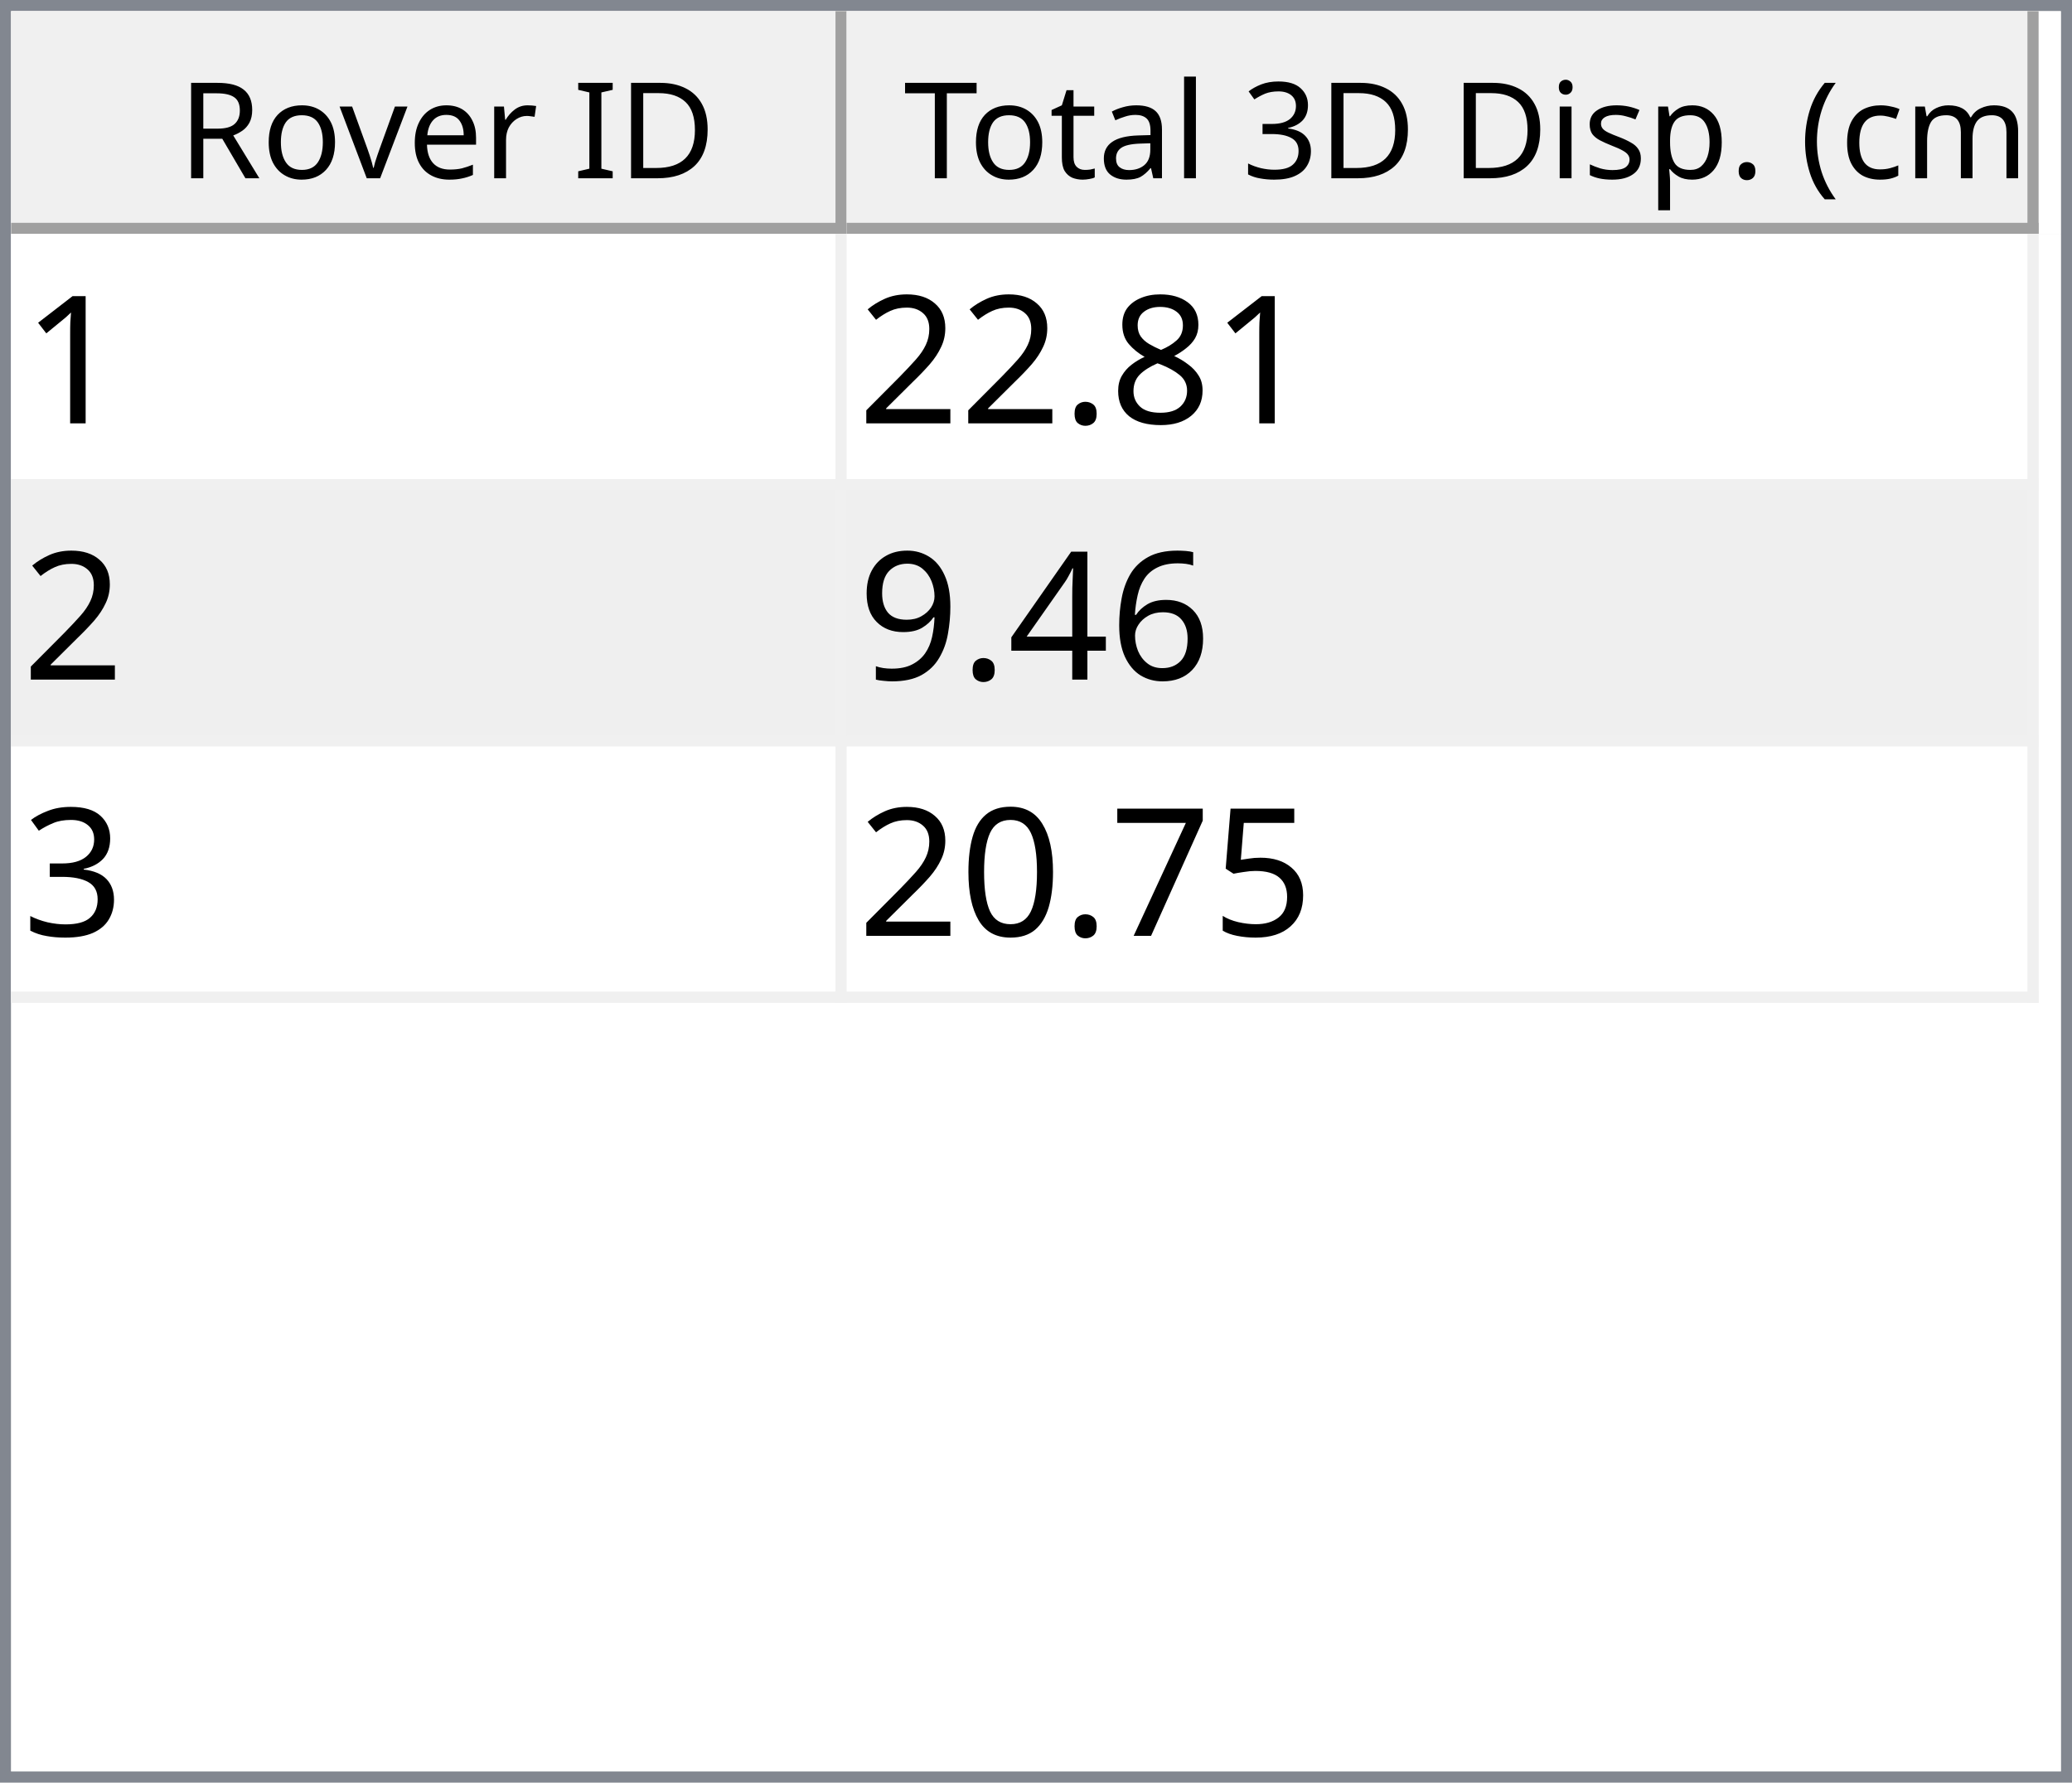
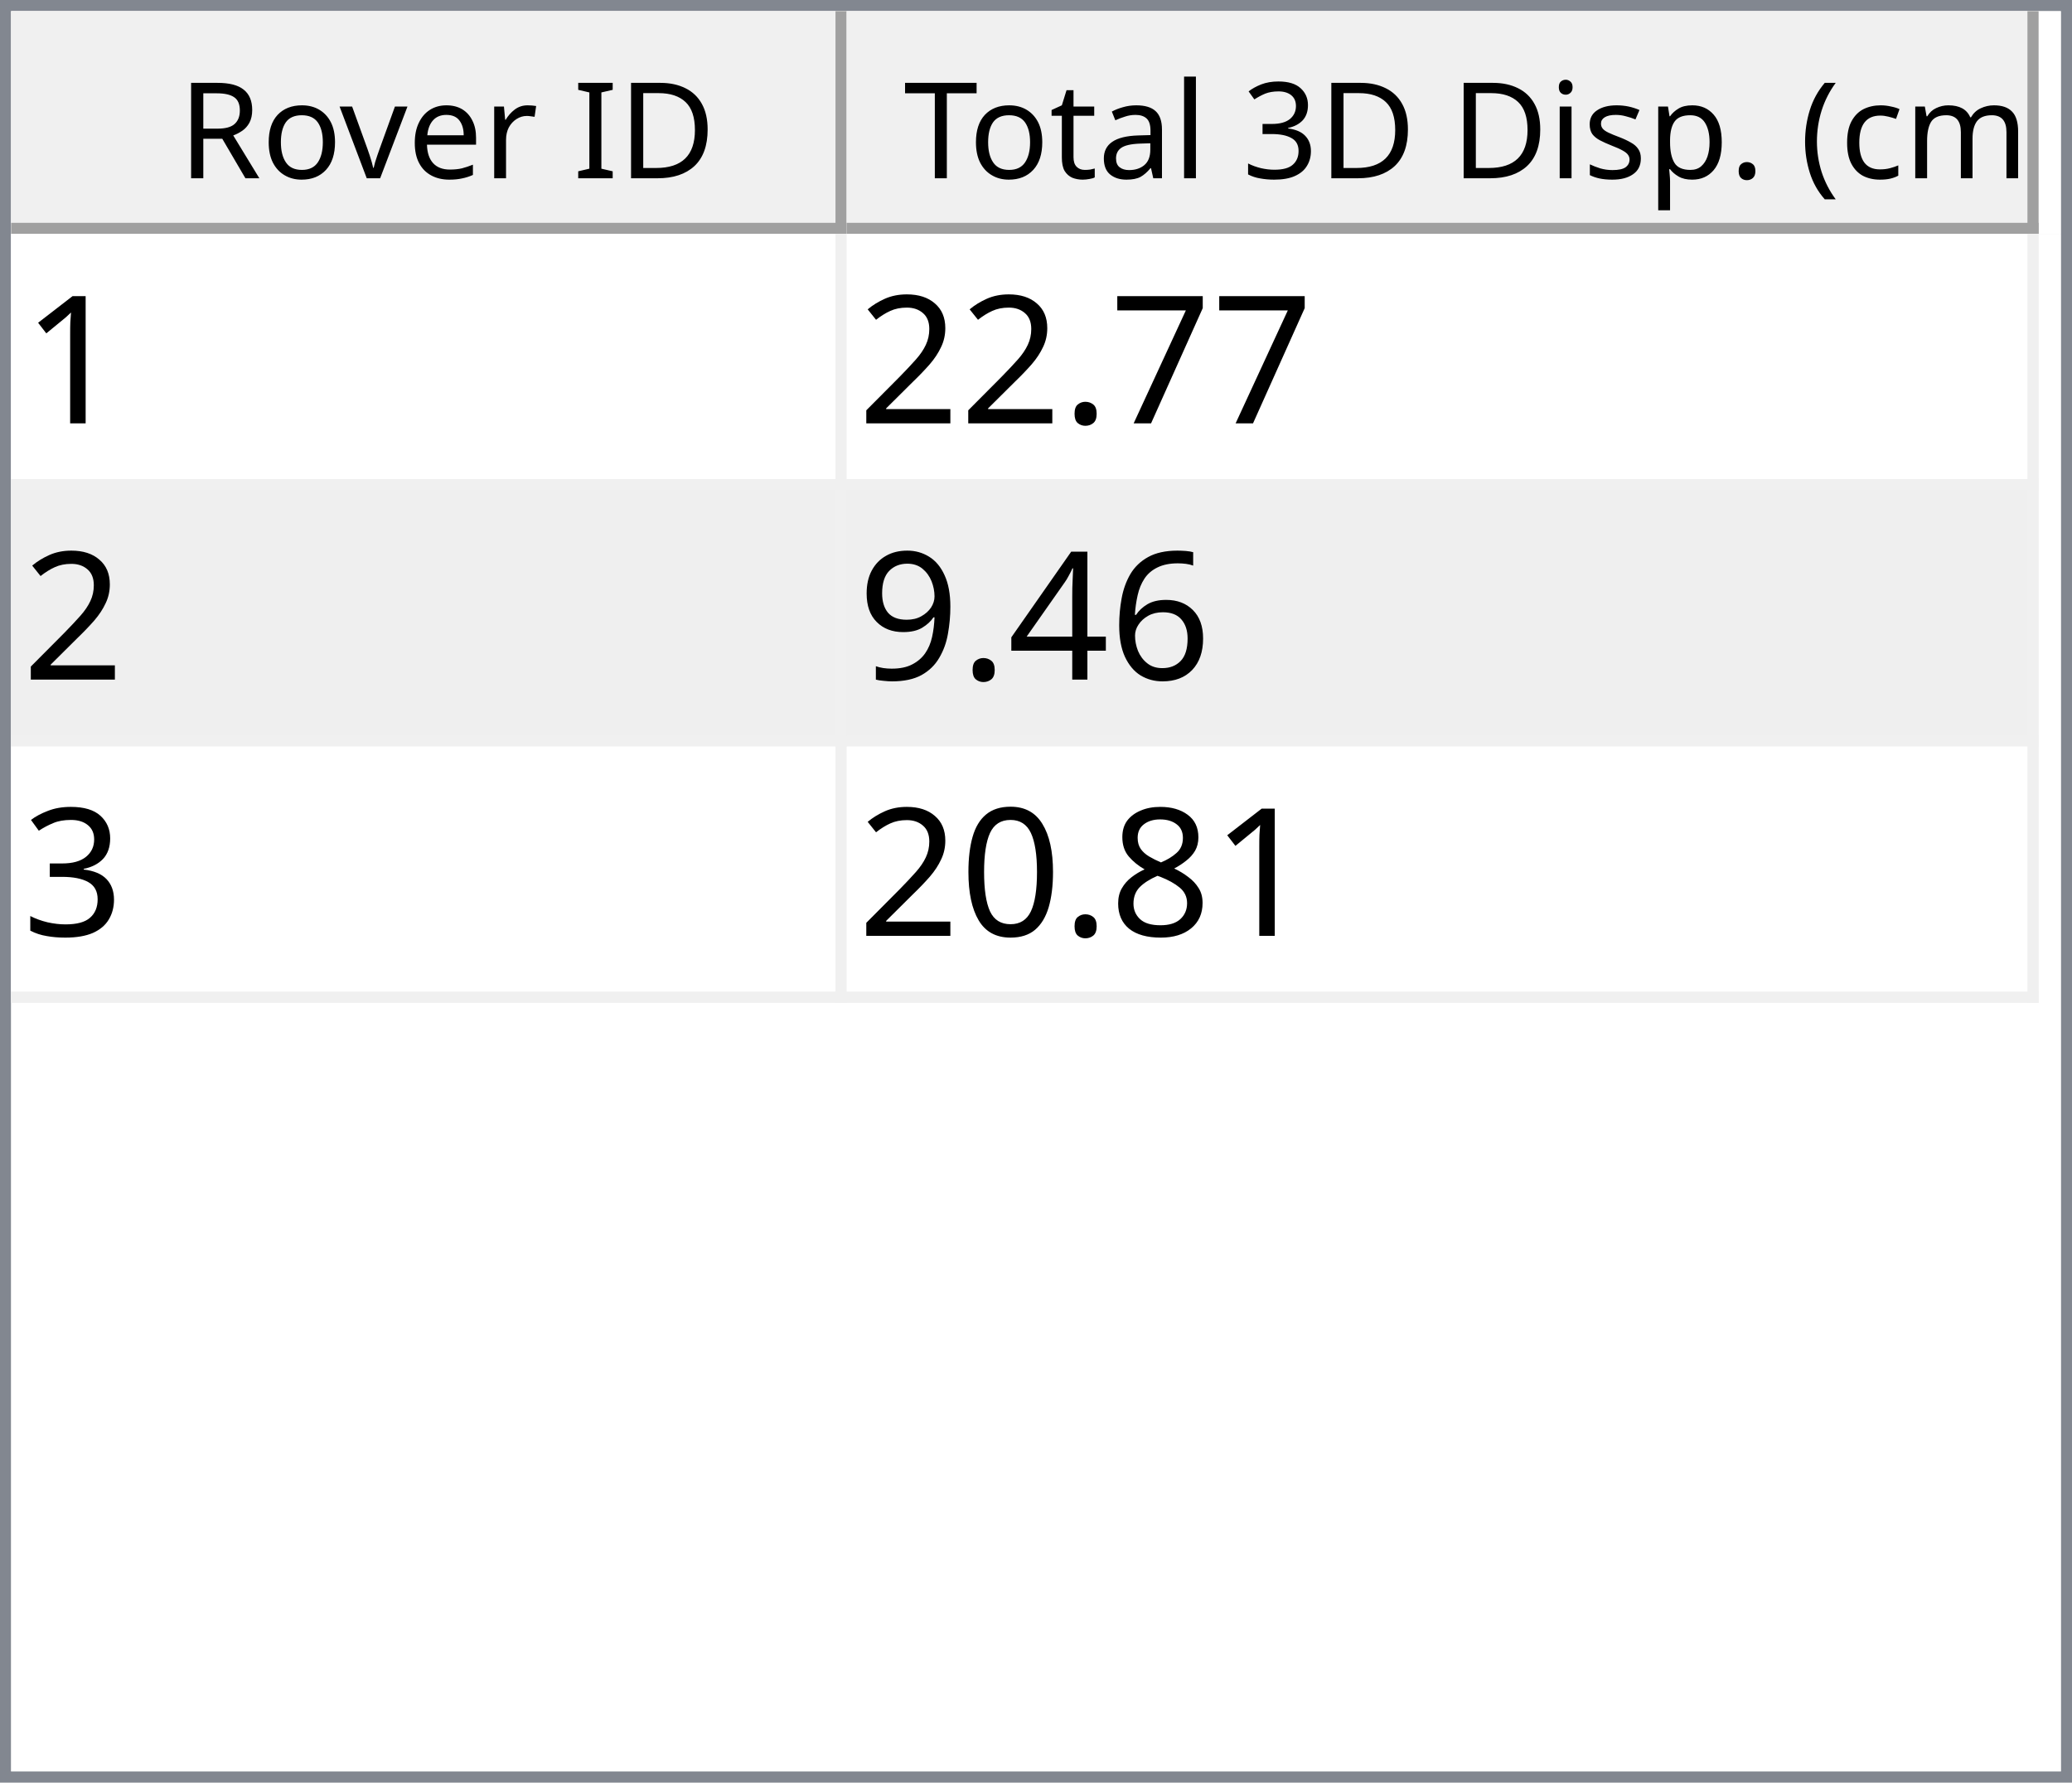
<svg xmlns="http://www.w3.org/2000/svg" style="fill-opacity:1; color-rendering:auto; color-interpolation:auto; text-rendering:auto; stroke:black; stroke-linecap:square; stroke-miterlimit:10; shape-rendering:auto; stroke-opacity:1; fill:black; stroke-dasharray:none; font-weight:normal; stroke-width:1; font-family:'Dialog'; font-style:normal; stroke-linejoin:miter; font-size:12px; stroke-dashoffset:0; image-rendering:auto;" width="186" height="160">
  <defs id="genericDefs" />
  <g>
    <defs id="defs1">
      <clipPath clipPathUnits="userSpaceOnUse" id="clipPath1">
        <path d="M0 0 L186 0 L186 160 L0 160 L0 0 Z" />
      </clipPath>
      <clipPath clipPathUnits="userSpaceOnUse" id="clipPath2">
        <path d="M0 0 L0 160 L186 160 L186 0 Z" />
      </clipPath>
      <clipPath clipPathUnits="userSpaceOnUse" id="clipPath3">
        <path d="M0 0 L0 20 L184 20 L184 0 Z" />
      </clipPath>
      <clipPath clipPathUnits="userSpaceOnUse" id="clipPath4">
        <path d="M0 0 L0 20 L75 20 L75 0 Z" />
      </clipPath>
      <clipPath clipPathUnits="userSpaceOnUse" id="clipPath5">
        <path d="M1 1 L1 19 L74 19 L74 1 Z" />
      </clipPath>
      <clipPath clipPathUnits="userSpaceOnUse" id="clipPath6">
        <path d="M0 0 L0 18 L73 18 L73 0 Z" />
      </clipPath>
      <clipPath clipPathUnits="userSpaceOnUse" id="clipPath7">
        <path d="M-0.5 -0.5 L-0.5 19.5 L74.5 19.5 L74.5 -0.5 Z" />
      </clipPath>
      <clipPath clipPathUnits="userSpaceOnUse" id="clipPath8">
        <path d="M0 0 L0 20 L107 20 L107 0 Z" />
      </clipPath>
      <clipPath clipPathUnits="userSpaceOnUse" id="clipPath9">
        <path d="M1 1 L1 19 L106 19 L106 1 Z" />
      </clipPath>
      <clipPath clipPathUnits="userSpaceOnUse" id="clipPath10">
        <path d="M0 0 L0 18 L105 18 L105 0 Z" />
      </clipPath>
      <clipPath clipPathUnits="userSpaceOnUse" id="clipPath11">
        <path d="M-0.5 -0.5 L-0.5 19.5 L106.5 19.5 L106.5 -0.5 Z" />
      </clipPath>
      <clipPath clipPathUnits="userSpaceOnUse" id="clipPath12">
        <path d="M0 0 L0 138 L184 138 L184 0 Z" />
      </clipPath>
      <clipPath clipPathUnits="userSpaceOnUse" id="clipPath13">
        <path d="M0 0 L0 69 L182 69 L182 0 Z" />
      </clipPath>
      <clipPath clipPathUnits="userSpaceOnUse" id="clipPath14">
        <path d="M-0.5 -0.5 L-0.5 68.5 L181.5 68.5 L181.5 -0.5 Z" />
      </clipPath>
      <clipPath clipPathUnits="userSpaceOnUse" id="clipPath15">
        <path d="M0 0 L0 22 L74 22 L74 0 Z" />
      </clipPath>
      <clipPath clipPathUnits="userSpaceOnUse" id="clipPath16">
        <path d="M0 0 L0 22 L106 22 L106 0 Z" />
      </clipPath>
      <font horiz-adv-x="64.551" id="font1">
        <font-face ascent="107.91" descent="25.098" units-per-em="100" style="font-style:normal; font-family:Segoe UI; font-weight:normal;" />
        <missing-glyph horiz-adv-x="64.551" d="M8.109 0 L8.109 68.266 L56.453 68.266 L56.453 0 L8.109 0 ZM15.328 7.234 L49.219 7.234 L49.219 61.031 L15.328 61.031 L15.328 7.234 Z" />
        <glyph unicode="D" horiz-adv-x="70.117" d="M9.188 0 L9.188 70.016 L28.516 70.016 Q65.531 70.016 65.531 35.891 Q65.531 19.672 55.25 9.836 Q44.969 0 27.734 0 L9.188 0 ZM17.391 62.594 L17.391 7.422 L27.828 7.422 Q41.609 7.422 49.273 14.797 Q56.938 22.172 56.938 35.688 Q56.938 62.594 28.328 62.594 L17.391 62.594 Z" />
        <glyph unicode="I" horiz-adv-x="26.611" d="M17.391 0 L9.188 0 L9.188 70.016 L17.391 70.016 L17.391 0 Z" />
        <glyph unicode=" " horiz-adv-x="27.393" d="" />
        <glyph unicode="r" horiz-adv-x="34.766" d="M34.188 41.891 Q32.078 43.5 28.125 43.5 Q23 43.5 19.555 38.672 Q16.109 33.844 16.109 25.484 L16.109 0 L8.109 0 L8.109 50 L16.109 50 L16.109 39.703 L16.312 39.703 Q18.016 44.969 21.531 47.922 Q25.047 50.875 29.391 50.875 Q32.516 50.875 34.188 50.203 L34.188 41.891 Z" />
        <glyph unicode="e" horiz-adv-x="52.295" d="M48.297 23 L12.984 23 Q13.188 14.656 17.484 10.109 Q21.781 5.562 29.297 5.562 Q37.75 5.562 44.828 11.141 L44.828 3.609 Q38.234 -1.172 27.391 -1.172 Q16.797 -1.172 10.742 5.641 Q4.688 12.453 4.688 24.812 Q4.688 36.469 11.305 43.82 Q17.922 51.172 27.734 51.172 Q37.547 51.172 42.922 44.828 Q48.297 38.484 48.297 27.203 L48.297 23 ZM40.094 29.781 Q40.047 36.719 36.75 40.578 Q33.453 44.438 27.594 44.438 Q21.922 44.438 17.969 40.383 Q14.016 36.328 13.094 29.781 L40.094 29.781 Z" />
        <glyph unicode="v" horiz-adv-x="47.9" d="M47.406 50 L27.484 0 L19.625 0 L0.688 50 L9.469 50 L22.172 13.672 Q23.578 9.672 23.922 6.688 L24.125 6.688 Q24.609 10.453 25.688 13.484 L38.969 50 L47.406 50 Z" />
        <glyph unicode="o" horiz-adv-x="58.594" d="M29 -1.172 Q17.922 -1.172 11.305 5.836 Q4.688 12.844 4.688 24.422 Q4.688 37.016 11.57 44.094 Q18.453 51.172 30.172 51.172 Q41.359 51.172 47.633 44.289 Q53.906 37.406 53.906 25.203 Q53.906 13.234 47.141 6.031 Q40.375 -1.172 29 -1.172 ZM29.594 44.438 Q21.875 44.438 17.383 39.188 Q12.891 33.938 12.891 24.703 Q12.891 15.828 17.43 10.695 Q21.969 5.562 29.594 5.562 Q37.359 5.562 41.531 10.594 Q45.703 15.625 45.703 24.906 Q45.703 34.281 41.531 39.359 Q37.359 44.438 29.594 44.438 Z" />
        <glyph unicode="R" horiz-adv-x="59.814" d="M59.375 0 L49.609 0 L37.891 19.625 Q36.281 22.359 34.766 24.289 Q33.25 26.219 31.664 27.438 Q30.078 28.656 28.25 29.219 Q26.422 29.781 24.125 29.781 L17.391 29.781 L17.391 0 L9.188 0 L9.188 70.016 L30.078 70.016 Q34.672 70.016 38.555 68.867 Q42.438 67.719 45.289 65.375 Q48.141 63.031 49.758 59.547 Q51.375 56.062 51.375 51.375 Q51.375 47.703 50.273 44.656 Q49.172 41.609 47.148 39.211 Q45.125 36.812 42.266 35.133 Q39.406 33.453 35.844 32.516 L35.844 32.328 Q37.594 31.547 38.891 30.547 Q40.188 29.547 41.359 28.18 Q42.531 26.812 43.68 25.078 Q44.828 23.344 46.234 21.047 L59.375 0 ZM17.391 62.594 L17.391 37.203 L28.516 37.203 Q31.594 37.203 34.203 38.133 Q36.812 39.062 38.719 40.797 Q40.625 42.531 41.703 45.047 Q42.781 47.562 42.781 50.688 Q42.781 56.297 39.141 59.445 Q35.5 62.594 28.609 62.594 L17.391 62.594 Z" />
        <glyph unicode=")" horiz-adv-x="30.176" d="M8.297 -15.922 L1.172 -15.922 Q16.406 2.344 16.406 26.812 Q16.406 51.469 1.078 70.016 L8.297 70.016 Q23.531 52.156 23.531 26.703 Q23.531 1.375 8.297 -15.922 Z" />
        <glyph unicode="m" horiz-adv-x="86.133" d="M79.109 0 L71.094 0 L71.094 28.719 Q71.094 37.016 68.531 40.727 Q65.969 44.438 59.906 44.438 Q54.781 44.438 51.195 39.75 Q47.609 35.062 47.609 28.516 L47.609 0 L39.594 0 L39.594 29.688 Q39.594 44.438 28.219 44.438 Q22.953 44.438 19.531 40.016 Q16.109 35.594 16.109 28.516 L16.109 0 L8.109 0 L8.109 50 L16.109 50 L16.109 42.094 L16.312 42.094 Q21.625 51.172 31.844 51.172 Q36.969 51.172 40.773 48.312 Q44.578 45.453 46 40.828 Q51.562 51.172 62.594 51.172 Q79.109 51.172 79.109 30.812 L79.109 0 Z" />
        <glyph unicode="c" horiz-adv-x="46.191" d="M42.188 2.297 Q36.422 -1.172 28.516 -1.172 Q17.828 -1.172 11.258 5.789 Q4.688 12.75 4.688 23.828 Q4.688 36.188 11.766 43.68 Q18.844 51.172 30.672 51.172 Q37.25 51.172 42.281 48.734 L42.281 40.531 Q36.719 44.438 30.375 44.438 Q22.703 44.438 17.797 38.945 Q12.891 33.453 12.891 24.516 Q12.891 15.719 17.508 10.641 Q22.125 5.562 29.891 5.562 Q36.422 5.562 42.188 9.906 L42.188 2.297 Z" />
        <glyph unicode="(" horiz-adv-x="30.176" d="M29.109 -15.922 L21.969 -15.922 Q6.844 1.375 6.844 26.703 Q6.844 52.156 21.969 70.016 L29.203 70.016 Q13.875 51.469 13.875 26.812 Q13.875 2.344 29.109 -15.922 Z" />
        <glyph unicode="." horiz-adv-x="21.68" d="M10.891 -1.078 Q8.641 -1.078 7.055 0.539 Q5.469 2.156 5.469 4.391 Q5.469 6.641 7.055 8.273 Q8.641 9.906 10.891 9.906 Q13.188 9.906 14.797 8.273 Q16.406 6.641 16.406 4.391 Q16.406 2.156 14.797 0.539 Q13.188 -1.078 10.891 -1.078 Z" />
        <glyph unicode="p" horiz-adv-x="58.789" d="M16.312 7.234 L16.109 7.234 L16.109 -23 L8.109 -23 L8.109 50 L16.109 50 L16.109 41.219 L16.312 41.219 Q22.219 51.172 33.594 51.172 Q43.266 51.172 48.688 44.461 Q54.109 37.75 54.109 26.469 Q54.109 13.922 48 6.375 Q41.891 -1.172 31.297 -1.172 Q21.578 -1.172 16.312 7.234 ZM16.109 27.391 L16.109 20.406 Q16.109 14.203 20.141 9.883 Q24.172 5.562 30.375 5.562 Q37.641 5.562 41.773 11.133 Q45.906 16.703 45.906 26.609 Q45.906 34.969 42.047 39.703 Q38.188 44.438 31.594 44.438 Q24.609 44.438 20.359 39.578 Q16.109 34.719 16.109 27.391 Z" />
        <glyph unicode="s" horiz-adv-x="42.432" d="M5.078 1.812 L5.078 10.406 Q11.625 5.562 19.484 5.562 Q30.031 5.562 30.031 12.594 Q30.031 14.594 29.125 15.992 Q28.219 17.391 26.68 18.461 Q25.141 19.531 23.07 20.383 Q21 21.234 18.609 22.172 Q15.281 23.484 12.766 24.828 Q10.25 26.172 8.57 27.859 Q6.891 29.547 6.031 31.695 Q5.172 33.844 5.172 36.719 Q5.172 40.234 6.789 42.945 Q8.406 45.656 11.086 47.484 Q13.766 49.312 17.211 50.242 Q20.656 51.172 24.312 51.172 Q30.812 51.172 35.938 48.922 L35.938 40.828 Q30.422 44.438 23.25 44.438 Q21 44.438 19.195 43.922 Q17.391 43.406 16.094 42.477 Q14.797 41.547 14.086 40.258 Q13.375 38.969 13.375 37.406 Q13.375 35.453 14.086 34.133 Q14.797 32.812 16.164 31.789 Q17.531 30.766 19.484 29.938 Q21.438 29.109 23.922 28.125 Q27.25 26.859 29.883 25.516 Q32.516 24.172 34.375 22.484 Q36.234 20.797 37.234 18.602 Q38.234 16.406 38.234 13.375 Q38.234 9.672 36.602 6.938 Q34.969 4.203 32.234 2.398 Q29.5 0.594 25.93 -0.289 Q22.359 -1.172 18.453 -1.172 Q10.75 -1.172 5.078 1.812 Z" />
        <glyph unicode="i" horiz-adv-x="24.219" d="M12.203 62.703 Q10.062 62.703 8.547 64.164 Q7.031 65.625 7.031 67.875 Q7.031 70.125 8.547 71.609 Q10.062 73.094 12.203 73.094 Q14.406 73.094 15.945 71.609 Q17.484 70.125 17.484 67.875 Q17.484 65.719 15.945 64.211 Q14.406 62.703 12.203 62.703 ZM16.109 0 L8.109 0 L8.109 50 L16.109 50 L16.109 0 Z" />
        <glyph unicode="3" horiz-adv-x="53.906" d="M46.531 19.828 Q46.531 15.094 44.75 11.211 Q42.969 7.328 39.719 4.57 Q36.469 1.812 31.93 0.297 Q27.391 -1.219 21.922 -1.219 Q11.922 -1.219 6 2.594 L6 11.188 Q13.094 5.609 22.219 5.609 Q25.875 5.609 28.828 6.539 Q31.781 7.469 33.906 9.227 Q36.031 10.984 37.18 13.477 Q38.328 15.969 38.328 19.094 Q38.328 32.812 18.797 32.812 L12.984 32.812 L12.984 39.594 L18.5 39.594 Q35.797 39.594 35.797 52.484 Q35.797 64.406 22.609 64.406 Q15.188 64.406 8.688 59.422 L8.688 67.188 Q15.375 71.188 24.609 71.188 Q29 71.188 32.57 69.969 Q36.141 68.75 38.68 66.555 Q41.219 64.359 42.609 61.281 Q44 58.203 44 54.5 Q44 40.672 30.031 36.719 L30.031 36.531 Q33.594 36.141 36.625 34.797 Q39.656 33.453 41.852 31.305 Q44.047 29.156 45.289 26.25 Q46.531 23.344 46.531 19.828 Z" />
        <glyph unicode="l" horiz-adv-x="24.219" d="M16.109 0 L8.109 0 L8.109 74.031 L16.109 74.031 L16.109 0 Z" />
        <glyph unicode="a" horiz-adv-x="50.879" d="M43.891 0 L35.891 0 L35.891 7.812 L35.688 7.812 Q30.469 -1.172 20.312 -1.172 Q12.844 -1.172 8.617 2.781 Q4.391 6.734 4.391 13.281 Q4.391 27.297 20.906 29.594 L35.891 31.688 Q35.891 44.438 25.594 44.438 Q16.547 44.438 9.281 38.281 L9.281 46.484 Q16.656 51.172 26.266 51.172 Q43.891 51.172 43.891 32.516 L43.891 0 ZM35.891 25.297 L23.828 23.641 Q18.266 22.859 15.43 20.875 Q12.594 18.891 12.594 13.875 Q12.594 10.203 15.211 7.883 Q17.828 5.562 22.172 5.562 Q28.125 5.562 32.008 9.742 Q35.891 13.922 35.891 20.312 L35.891 25.297 Z" />
        <glyph unicode="t" horiz-adv-x="33.887" d="M31.297 0.484 Q28.469 -1.078 23.828 -1.078 Q10.688 -1.078 10.688 13.578 L10.688 43.172 L2.094 43.172 L2.094 50 L10.688 50 L10.688 62.203 L18.703 64.797 L18.703 50 L31.297 50 L31.297 43.172 L18.703 43.172 L18.703 14.984 Q18.703 9.969 20.414 7.82 Q22.125 5.672 26.078 5.672 Q29.109 5.672 31.297 7.328 L31.297 0.484 Z" />
        <glyph unicode="T" horiz-adv-x="52.393" d="M50.594 62.594 L30.375 62.594 L30.375 0 L22.172 0 L22.172 62.594 L2 62.594 L2 70.016 L50.594 70.016 L50.594 62.594 Z" />
      </font>
      <font horiz-adv-x="75.0" id="font2">
        <font-face ascent="100.537" descent="21.973" units-per-em="100" style="font-style:normal; font-family:sans-serif; font-weight:normal;" />
        <missing-glyph horiz-adv-x="75.0" d="M12.5 0 L12.5 62.5 L62.5 62.5 L62.5 0 L12.5 0 ZM14.062 1.562 L60.938 1.562 L60.938 60.938 L14.062 60.938 L14.062 1.562 Z" />
        <glyph unicode="1" horiz-adv-x="55.615" d="M37.25 0 L28.469 0 L28.469 56 Q25.297 52.984 20.141 49.953 Q14.984 46.922 10.891 45.406 L10.891 53.906 Q18.266 57.375 23.781 62.305 Q29.297 67.234 31.594 71.875 L37.25 71.875 L37.25 0 Z" />
-         <glyph unicode="8" horiz-adv-x="55.615" d="M17.672 38.812 Q12.203 40.828 9.57 44.539 Q6.938 48.25 6.938 53.422 Q6.938 61.234 12.555 66.555 Q18.172 71.875 27.484 71.875 Q36.859 71.875 42.578 66.43 Q48.297 60.984 48.297 53.172 Q48.297 48.188 45.68 44.508 Q43.062 40.828 37.75 38.812 Q44.344 36.672 47.781 31.883 Q51.219 27.094 51.219 20.453 Q51.219 11.281 44.727 5.031 Q38.234 -1.219 27.641 -1.219 Q17.047 -1.219 10.547 5.055 Q4.047 11.328 4.047 20.703 Q4.047 27.688 7.594 32.398 Q11.141 37.109 17.672 38.812 ZM15.922 53.719 Q15.922 48.641 19.195 45.414 Q22.469 42.188 27.688 42.188 Q32.766 42.188 36.016 45.383 Q39.266 48.578 39.266 53.219 Q39.266 58.062 35.914 61.359 Q32.562 64.656 27.594 64.656 Q22.562 64.656 19.242 61.43 Q15.922 58.203 15.922 53.719 ZM13.094 20.656 Q13.094 16.891 14.875 13.375 Q16.656 9.859 20.172 7.93 Q23.688 6 27.734 6 Q34.031 6 38.133 10.055 Q42.234 14.109 42.234 20.359 Q42.234 26.703 38.016 30.859 Q33.797 35.016 27.438 35.016 Q21.234 35.016 17.164 30.914 Q13.094 26.812 13.094 20.656 Z" />
+         <glyph unicode="7" horiz-adv-x="55.615" d="M4.734 62.203 L4.734 70.656 L51.078 70.656 L51.078 63.812 Q44.234 56.547 37.523 44.484 Q30.812 32.422 27.156 19.672 Q24.516 10.688 23.781 0 L14.75 0 Q14.891 8.453 18.062 20.414 Q21.234 32.375 27.172 43.484 Q33.109 54.594 39.797 62.203 L4.734 62.203 Z" />
        <glyph unicode="." horiz-adv-x="27.783" d="M9.078 0 L9.078 10.016 L19.094 10.016 L19.094 0 L9.078 0 Z" />
        <glyph unicode="2" horiz-adv-x="55.615" d="M50.344 8.453 L50.344 0 L3.031 0 Q2.938 3.172 4.047 6.109 Q5.859 10.938 9.836 15.625 Q13.812 20.312 21.344 26.469 Q33.016 36.031 37.117 41.625 Q41.219 47.219 41.219 52.203 Q41.219 57.422 37.477 61.008 Q33.734 64.594 27.734 64.594 Q21.391 64.594 17.578 60.789 Q13.766 56.984 13.719 50.25 L4.688 51.172 Q5.609 61.281 11.664 66.578 Q17.719 71.875 27.938 71.875 Q38.234 71.875 44.242 66.164 Q50.25 60.453 50.25 52 Q50.25 47.703 48.492 43.555 Q46.734 39.406 42.656 34.812 Q38.578 30.219 29.109 22.219 Q21.188 15.578 18.945 13.211 Q16.703 10.844 15.234 8.453 L50.344 8.453 Z" />
        <glyph unicode="6" horiz-adv-x="55.615" d="M49.75 54.047 L41.016 53.375 Q39.844 58.547 37.703 60.891 Q34.125 64.656 28.906 64.656 Q24.703 64.656 21.531 62.312 Q17.391 59.281 14.992 53.469 Q12.594 47.656 12.5 36.922 Q15.672 41.75 20.266 44.094 Q24.859 46.438 29.891 46.438 Q38.672 46.438 44.852 39.969 Q51.031 33.5 51.031 23.25 Q51.031 16.5 48.125 10.719 Q45.219 4.938 40.141 1.859 Q35.062 -1.219 28.609 -1.219 Q17.625 -1.219 10.695 6.859 Q3.766 14.938 3.766 33.5 Q3.766 54.25 11.422 63.672 Q18.109 71.875 29.438 71.875 Q37.891 71.875 43.289 67.141 Q48.688 62.406 49.75 54.047 ZM13.875 23.188 Q13.875 18.656 15.797 14.508 Q17.719 10.359 21.188 8.18 Q24.656 6 28.469 6 Q34.031 6 38.039 10.492 Q42.047 14.984 42.047 22.703 Q42.047 30.125 38.086 34.398 Q34.125 38.672 28.125 38.672 Q22.172 38.672 18.023 34.398 Q13.875 30.125 13.875 23.188 Z" />
        <glyph unicode="4" horiz-adv-x="55.615" d="M32.328 0 L32.328 17.141 L1.266 17.141 L1.266 25.203 L33.938 71.578 L41.109 71.578 L41.109 25.203 L50.781 25.203 L50.781 17.141 L41.109 17.141 L41.109 0 L32.328 0 ZM32.328 25.203 L32.328 57.469 L9.906 25.203 L32.328 25.203 Z" />
        <glyph unicode="9" horiz-adv-x="55.615" d="M5.469 16.547 L13.922 17.328 Q14.984 11.375 18.016 8.688 Q21.047 6 25.781 6 Q29.828 6 32.883 7.859 Q35.938 9.719 37.891 12.82 Q39.844 15.922 41.164 21.195 Q42.484 26.469 42.484 31.938 Q42.484 32.516 42.438 33.688 Q39.797 29.5 35.234 26.883 Q30.672 24.266 25.344 24.266 Q16.453 24.266 10.305 30.711 Q4.156 37.156 4.156 47.703 Q4.156 58.594 10.578 65.234 Q17 71.875 26.656 71.875 Q33.641 71.875 39.43 68.117 Q45.219 64.359 48.219 57.398 Q51.219 50.438 51.219 37.25 Q51.219 23.531 48.242 15.406 Q45.266 7.281 39.383 3.031 Q33.5 -1.219 25.594 -1.219 Q17.188 -1.219 11.867 3.445 Q6.547 8.109 5.469 16.547 ZM41.453 48.141 Q41.453 55.719 37.43 60.156 Q33.406 64.594 27.734 64.594 Q21.875 64.594 17.531 59.812 Q13.188 55.031 13.188 47.406 Q13.188 40.578 17.312 36.305 Q21.438 32.031 27.484 32.031 Q33.594 32.031 37.523 36.305 Q41.453 40.578 41.453 48.141 Z" />
        <glyph unicode="3" horiz-adv-x="55.615" d="M4.203 18.891 L12.984 20.062 Q14.5 12.594 18.141 9.297 Q21.781 6 27 6 Q33.203 6 37.477 10.297 Q41.75 14.594 41.75 20.953 Q41.75 27 37.797 30.93 Q33.844 34.859 27.734 34.859 Q25.25 34.859 21.531 33.891 L22.516 41.609 Q23.391 41.5 23.922 41.5 Q29.547 41.5 34.039 44.43 Q38.531 47.359 38.531 53.469 Q38.531 58.297 35.258 61.477 Q31.984 64.656 26.812 64.656 Q21.688 64.656 18.266 61.43 Q14.844 58.203 13.875 51.766 L5.078 53.328 Q6.688 62.156 12.398 67.016 Q18.109 71.875 26.609 71.875 Q32.469 71.875 37.398 69.359 Q42.328 66.844 44.945 62.5 Q47.562 58.156 47.562 53.266 Q47.562 48.641 45.07 44.828 Q42.578 41.016 37.703 38.766 Q44.047 37.312 47.562 32.695 Q51.078 28.078 51.078 21.141 Q51.078 11.766 44.242 5.25 Q37.406 -1.266 26.953 -1.266 Q17.531 -1.266 11.305 4.352 Q5.078 9.969 4.203 18.891 Z" />
-         <glyph unicode="5" horiz-adv-x="55.615" d="M4.156 18.75 L13.375 19.531 Q14.406 12.797 18.141 9.398 Q21.875 6 27.156 6 Q33.5 6 37.891 10.789 Q42.281 15.578 42.281 23.484 Q42.281 31 38.062 35.352 Q33.844 39.703 27 39.703 Q22.75 39.703 19.336 37.773 Q15.922 35.844 13.969 32.766 L5.719 33.844 L12.641 70.609 L48.25 70.609 L48.25 62.203 L19.672 62.203 L15.828 42.969 Q22.266 47.469 29.344 47.469 Q38.719 47.469 45.164 40.969 Q51.609 34.469 51.609 24.266 Q51.609 14.547 45.953 7.469 Q39.062 -1.219 27.156 -1.219 Q17.391 -1.219 11.211 4.25 Q5.031 9.719 4.156 18.75 Z" />
-         <glyph unicode="7" horiz-adv-x="55.615" d="M4.734 62.203 L4.734 70.656 L51.078 70.656 L51.078 63.812 Q44.234 56.547 37.523 44.484 Q30.812 32.422 27.156 19.672 Q24.516 10.688 23.781 0 L14.75 0 Q14.891 8.453 18.062 20.414 Q21.234 32.375 27.172 43.484 Q33.109 54.594 39.797 62.203 L4.734 62.203 Z" />
+         <glyph unicode="8" horiz-adv-x="55.615" d="M17.672 38.812 Q12.203 40.828 9.57 44.539 Q6.938 48.25 6.938 53.422 Q6.938 61.234 12.555 66.555 Q18.172 71.875 27.484 71.875 Q36.859 71.875 42.578 66.43 Q48.297 60.984 48.297 53.172 Q48.297 48.188 45.68 44.508 Q43.062 40.828 37.75 38.812 Q44.344 36.672 47.781 31.883 Q51.219 27.094 51.219 20.453 Q51.219 11.281 44.727 5.031 Q38.234 -1.219 27.641 -1.219 Q17.047 -1.219 10.547 5.055 Q4.047 11.328 4.047 20.703 Q4.047 27.688 7.594 32.398 Q11.141 37.109 17.672 38.812 ZM15.922 53.719 Q15.922 48.641 19.195 45.414 Q22.469 42.188 27.688 42.188 Q32.766 42.188 36.016 45.383 Q39.266 48.578 39.266 53.219 Q39.266 58.062 35.914 61.359 Q32.562 64.656 27.594 64.656 Q22.562 64.656 19.242 61.43 Q15.922 58.203 15.922 53.719 ZM13.094 20.656 Q13.094 16.891 14.875 13.375 Q16.656 9.859 20.172 7.93 Q23.688 6 27.734 6 Q34.031 6 38.133 10.055 Q42.234 14.109 42.234 20.359 Q42.234 26.703 38.016 30.859 Q33.797 35.016 27.438 35.016 Q21.234 35.016 17.164 30.914 Q13.094 26.812 13.094 20.656 Z" />
        <glyph unicode="0" horiz-adv-x="55.615" d="M4.156 35.297 Q4.156 48 6.766 55.742 Q9.375 63.484 14.523 67.68 Q19.672 71.875 27.484 71.875 Q33.25 71.875 37.594 69.555 Q41.938 67.234 44.773 62.867 Q47.609 58.5 49.219 52.227 Q50.828 45.953 50.828 35.297 Q50.828 22.703 48.242 14.969 Q45.656 7.234 40.508 3.008 Q35.359 -1.219 27.484 -1.219 Q17.141 -1.219 11.234 6.203 Q4.156 15.141 4.156 35.297 ZM13.188 35.297 Q13.188 17.672 17.312 11.836 Q21.438 6 27.484 6 Q33.547 6 37.672 11.859 Q41.797 17.719 41.797 35.297 Q41.797 52.984 37.672 58.789 Q33.547 64.594 27.391 64.594 Q21.344 64.594 17.719 59.469 Q13.188 52.938 13.188 35.297 Z" />
      </font>
    </defs>
    <g style="fill:white; stroke:white;">
      <rect x="0" y="0" width="186" style="clip-path:url(#clipPath1); stroke:none;" height="160" />
    </g>
    <g style="fill:white; text-rendering:optimizeSpeed; color-rendering:optimizeSpeed; image-rendering:optimizeSpeed; shape-rendering:crispEdges; stroke:white; color-interpolation:sRGB;">
      <rect x="0" width="186" height="160" y="0" style="stroke:none;" />
      <path style="stroke:none;" d="M0 160 L186 160 L186 0 L0 0 Z" />
    </g>
    <g style="fill:rgb(240,240,240); font-family:'Segoe UI'; stroke:rgb(240,240,240);">
      <rect x="0" y="0" width="186" style="clip-path:url(#clipPath2); stroke:none;" height="160" />
    </g>
    <g style="fill:rgb(130,135,144); font-family:'Segoe UI'; stroke:rgb(130,135,144);">
      <path d="M0 0 L186 0 L186 160 L0 160 L0 0 ZM1 1 L185 1 L185 159 L1 159 L1 1 Z" style="fill-rule:evenodd; clip-path:url(#clipPath2); stroke:none;" />
    </g>
    <g style="fill:white; font-family:'Segoe UI'; stroke:white;" transform="translate(1,1)">
      <rect x="0" y="0" width="184" style="clip-path:url(#clipPath3); stroke:none;" height="20" />
    </g>
    <g style="fill:rgb(240,240,240); font-family:'Segoe UI'; stroke:rgb(240,240,240);" transform="translate(1,1)">
      <rect x="0" y="0" width="75" style="clip-path:url(#clipPath4); stroke:none;" height="20" />
    </g>
    <g style="font-family:'Segoe UI';" transform="translate(2,2)">
      <text x="14" xml:space="preserve" y="14" style="clip-path:url(#clipPath6); stroke:none;">Rover ID</text>
    </g>
    <g style="fill:rgb(160,160,160); font-family:'Segoe UI'; stroke:rgb(160,160,160); stroke-linejoin:bevel;" transform="translate(1.5,1.5)">
      <line x1="74" x2="74" y1="0" style="fill:none; clip-path:url(#clipPath7);" y2="19" />
    </g>
    <g style="fill:rgb(160,160,160); font-family:'Segoe UI'; stroke:rgb(160,160,160); stroke-linejoin:bevel;" transform="matrix(1,0,0,1,1,1) translate(0.5,0.5)">
      <line x1="0" x2="74" y1="19" style="fill:none; clip-path:url(#clipPath7);" y2="19" />
    </g>
    <g style="fill:rgb(240,240,240); font-family:'Segoe UI'; stroke:rgb(240,240,240);" transform="translate(76,1)">
      <rect x="0" y="0" width="107" style="clip-path:url(#clipPath8); stroke:none;" height="20" />
    </g>
    <g style="font-family:'Segoe UI';" transform="translate(77,2)">
      <text x="1" xml:space="preserve" y="14" style="clip-path:url(#clipPath10); stroke:none;"> Total 3D Disp. (cm)</text>
    </g>
    <g style="fill:rgb(160,160,160); font-family:'Segoe UI'; stroke:rgb(160,160,160); stroke-linejoin:bevel;" transform="translate(76.5,1.5)">
      <line x1="106" x2="106" y1="0" style="fill:none; clip-path:url(#clipPath11);" y2="19" />
    </g>
    <g style="fill:rgb(160,160,160); font-family:'Segoe UI'; stroke:rgb(160,160,160); stroke-linejoin:bevel;" transform="matrix(1,0,0,1,76,1) translate(0.5,0.5)">
      <line x1="0" x2="106" y1="19" style="fill:none; clip-path:url(#clipPath11);" y2="19" />
    </g>
    <g style="fill:white; font-family:'Segoe UI'; stroke:white;" transform="translate(1,21)">
      <rect x="0" y="0" width="184" style="clip-path:url(#clipPath12); stroke:none;" height="138" />
    </g>
    <g style="fill:rgb(240,240,240); font-size:16px; font-family:sans-serif; stroke:rgb(240,240,240);" transform="translate(1,21)">
      <rect x="0" y="0" width="182" style="clip-path:url(#clipPath13); stroke:none;" height="69" />
      <line transform="translate(0.5,0.5)" x1="0" x2="181" y1="22" style="clip-path:url(#clipPath14); fill:none; stroke-linejoin:bevel;" y2="22" />
    </g>
    <g transform="matrix(1,0,0,1,1,21) translate(0.5,0.5)" style="fill:rgb(240,240,240); font-size:16px; font-family:sans-serif; stroke:rgb(240,240,240); stroke-linejoin:bevel;">
      <line x1="0" x2="181" y1="45" style="fill:none; clip-path:url(#clipPath14);" y2="45" />
    </g>
    <g transform="matrix(1,0,0,1,1,21) translate(0.5,0.5)" style="fill:rgb(240,240,240); font-size:16px; font-family:sans-serif; stroke:rgb(240,240,240); stroke-linejoin:bevel;">
      <line x1="0" x2="181" y1="68" style="fill:none; clip-path:url(#clipPath14);" y2="68" />
    </g>
    <g transform="matrix(1,0,0,1,1,21) translate(0.5,0.5)" style="fill:rgb(240,240,240); font-size:16px; font-family:sans-serif; stroke:rgb(240,240,240); stroke-linejoin:bevel;">
      <line x1="74" x2="74" y1="0" style="fill:none; clip-path:url(#clipPath14);" y2="68" />
    </g>
    <g transform="matrix(1,0,0,1,1,21) translate(0.5,0.5)" style="fill:rgb(240,240,240); font-size:16px; font-family:sans-serif; stroke:rgb(240,240,240); stroke-linejoin:bevel;">
      <line x1="181" x2="181" y1="0" style="fill:none; clip-path:url(#clipPath14);" y2="68" />
    </g>
    <g style="fill:white; font-size:16px; font-family:sans-serif; stroke:white;" transform="matrix(1,0,0,1,1,21)">
      <rect x="0" y="0" width="74" style="clip-path:url(#clipPath15); stroke:none;" height="22" />
      <text x="1" y="17" style="fill:black; clip-path:url(#clipPath15); stroke:none;" xml:space="preserve">1</text>
    </g>
    <g style="fill:white; font-size:16px; font-family:sans-serif; stroke:white;" transform="matrix(1,0,0,1,1,21) translate(75,0)">
      <rect x="0" y="0" width="106" style="clip-path:url(#clipPath16); stroke:none;" height="22" />
-       <text x="1" y="17" style="fill:black; clip-path:url(#clipPath16); stroke:none;" xml:space="preserve">22.81</text>
+       <text x="1" y="17" style="fill:black; clip-path:url(#clipPath16); stroke:none;" xml:space="preserve">22.77</text>
    </g>
    <g style="fill:rgb(239,239,239); font-size:16px; font-family:sans-serif; stroke:rgb(239,239,239);" transform="matrix(1,0,0,1,1,21) translate(0,23)">
      <rect x="0" y="0" width="74" style="clip-path:url(#clipPath15); stroke:none;" height="22" />
      <text x="1" y="17" style="fill:black; clip-path:url(#clipPath15); stroke:none;" xml:space="preserve">2</text>
    </g>
    <g style="fill:rgb(239,239,239); font-size:16px; font-family:sans-serif; stroke:rgb(239,239,239);" transform="matrix(1,0,0,1,1,21) translate(75,23)">
      <rect x="0" y="0" width="106" style="clip-path:url(#clipPath16); stroke:none;" height="22" />
      <text x="1" y="17" style="fill:black; clip-path:url(#clipPath16); stroke:none;" xml:space="preserve">9.46</text>
    </g>
    <g style="fill:white; font-size:16px; font-family:sans-serif; stroke:white;" transform="matrix(1,0,0,1,1,21) translate(0,46)">
      <rect x="0" y="0" width="74" style="clip-path:url(#clipPath15); stroke:none;" height="22" />
      <text x="1" y="17" style="fill:black; clip-path:url(#clipPath15); stroke:none;" xml:space="preserve">3</text>
    </g>
    <g style="fill:white; font-size:16px; font-family:sans-serif; stroke:white;" transform="matrix(1,0,0,1,1,21) translate(75,46)">
      <rect x="0" y="0" width="106" style="clip-path:url(#clipPath16); stroke:none;" height="22" />
-       <text x="1" y="17" style="fill:black; clip-path:url(#clipPath16); stroke:none;" xml:space="preserve">20.75</text>
+       <text x="1" y="17" style="fill:black; clip-path:url(#clipPath16); stroke:none;" xml:space="preserve">20.81</text>
    </g>
  </g>
</svg>
